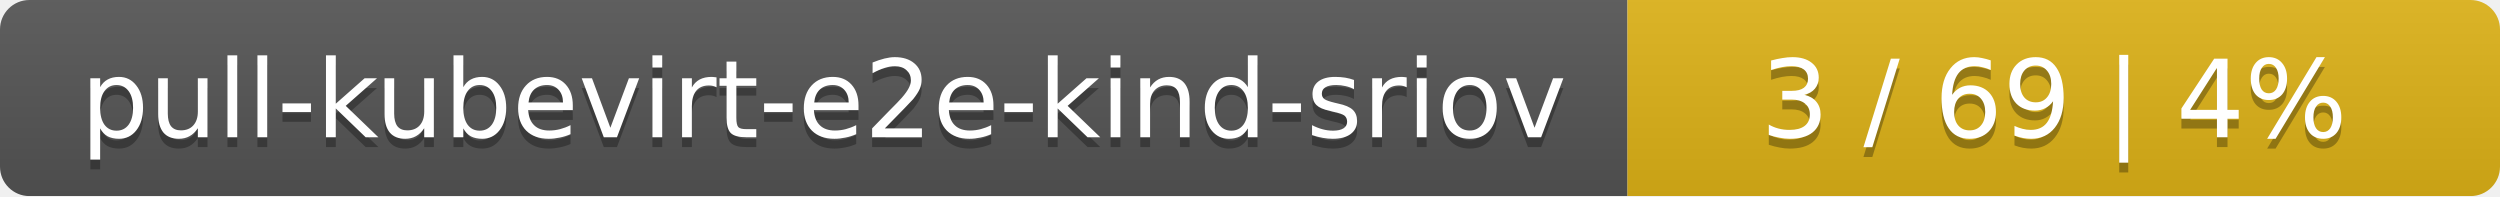
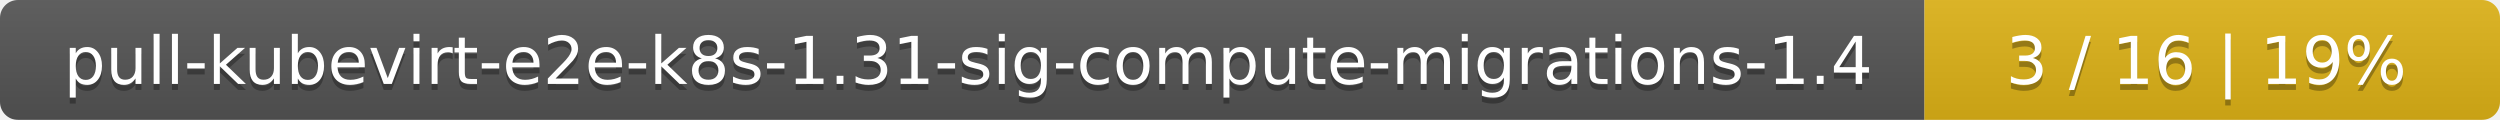
- <svg xmlns="http://www.w3.org/2000/svg" width="255" height="20">
+ <svg xmlns="http://www.w3.org/2000/svg" width="417" height="20">
  <linearGradient id="smooth" x2="0" y2="100%">
    <stop offset="0" stop-color="#bbb" stop-opacity=".1" />
    <stop offset="1" stop-opacity=".1" />
  </linearGradient>
  <mask id="round">
-     <rect width="255" height="20" rx="3" fill="#fff" />
+     <rect width="417" height="20" rx="3" fill="#fff" />
  </mask>
  <g mask="url(#round)">
-     <rect width="166" height="20" fill="#555" />
-     <rect x="166" width="89" height="20" fill="#dfb317" />
-     <rect width="255" height="20" fill="url(#smooth)" />
+     <rect width="321" height="20" fill="#555" />
+     <rect x="321" width="96" height="20" fill="#dfb317" />
+     <rect width="417" height="20" fill="url(#smooth)" />
  </g>
  <g fill="#fff" text-anchor="middle" font-family="DejaVu Sans,Verdana,Geneva,sans-serif" font-size="11">
-     <text x="84" y="15" fill="#010101" fill-opacity=".3">pull-kubevirt-e2e-kind-sriov</text>
-     <text x="84" y="14">pull-kubevirt-e2e-kind-sriov</text>
-     <text x="209.5" y="15" fill="#010101" fill-opacity=".3">3 / 69    |    4%</text>
-     <text x="209.5" y="14">3 / 69    |    4%</text>
+     <text x="161.5" y="15" fill="#010101" fill-opacity=".3">pull-kubevirt-e2e-k8s-1.31-sig-compute-migrations-1.4</text>
+     <text x="161.5" y="14">pull-kubevirt-e2e-k8s-1.31-sig-compute-migrations-1.4</text>
+     <text x="368" y="15" fill="#010101" fill-opacity=".3">3 / 16    |    19%</text>
+     <text x="368" y="14">3 / 16    |    19%</text>
  </g>
</svg>
